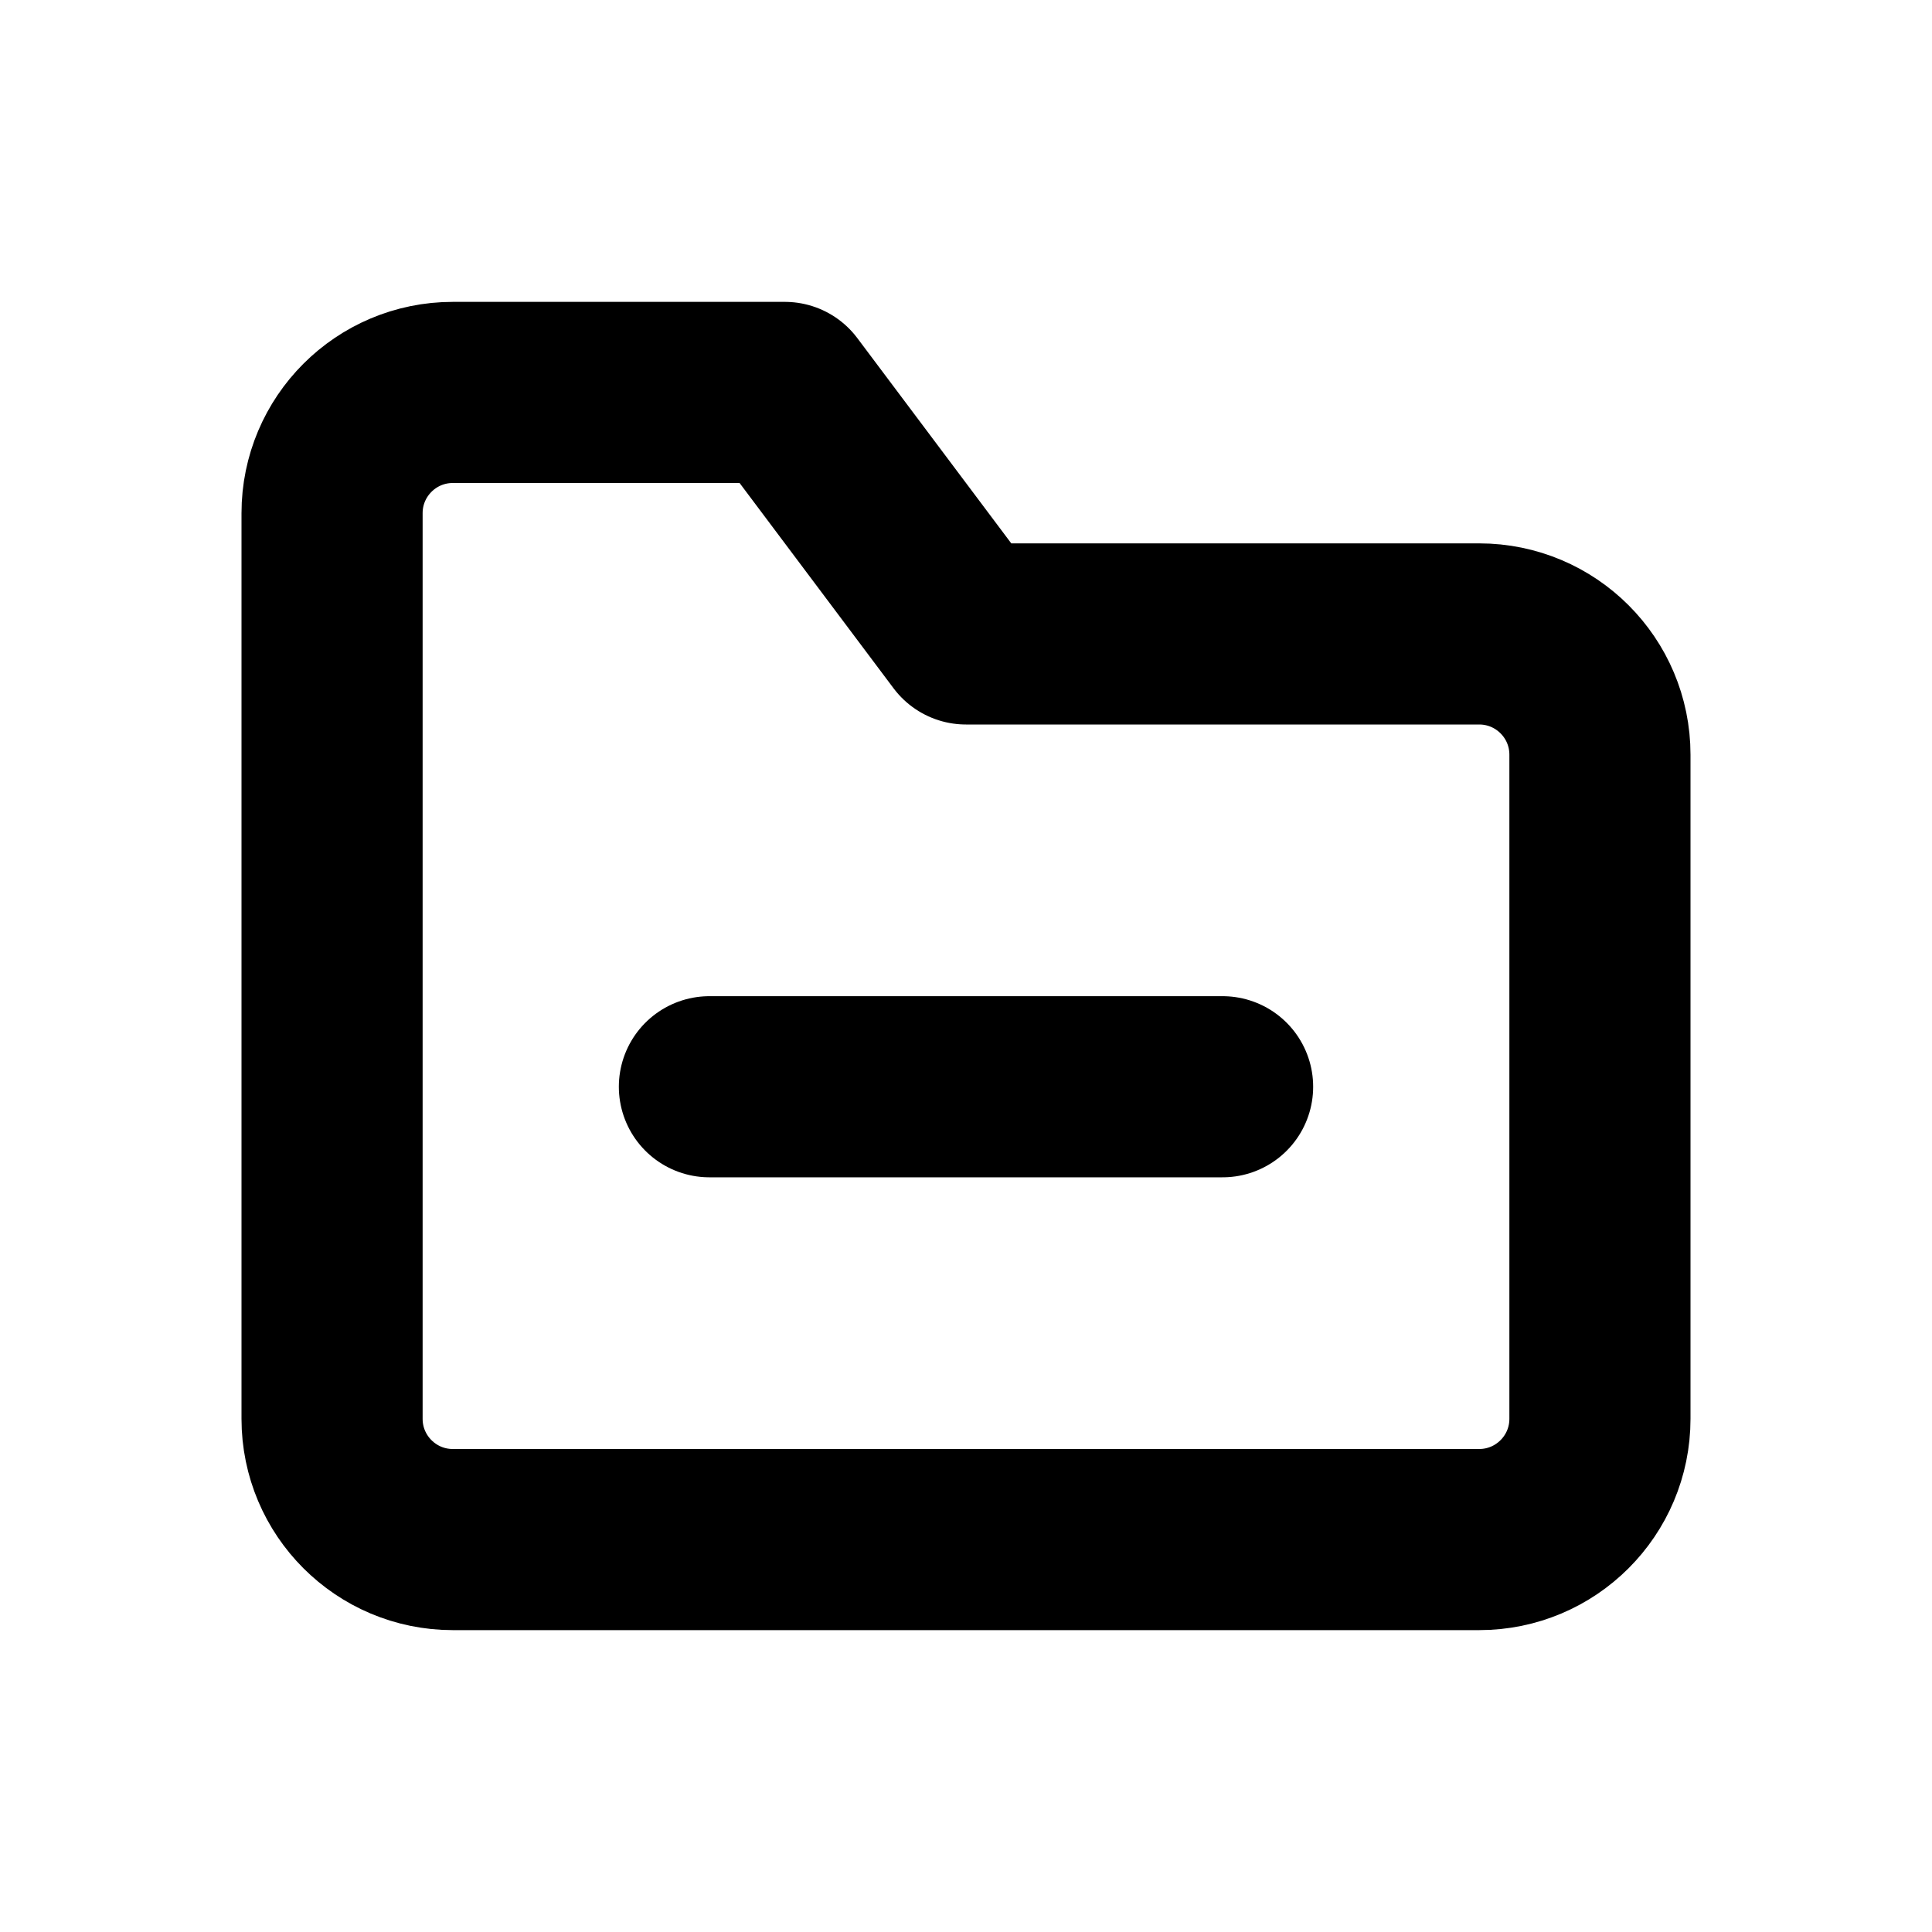
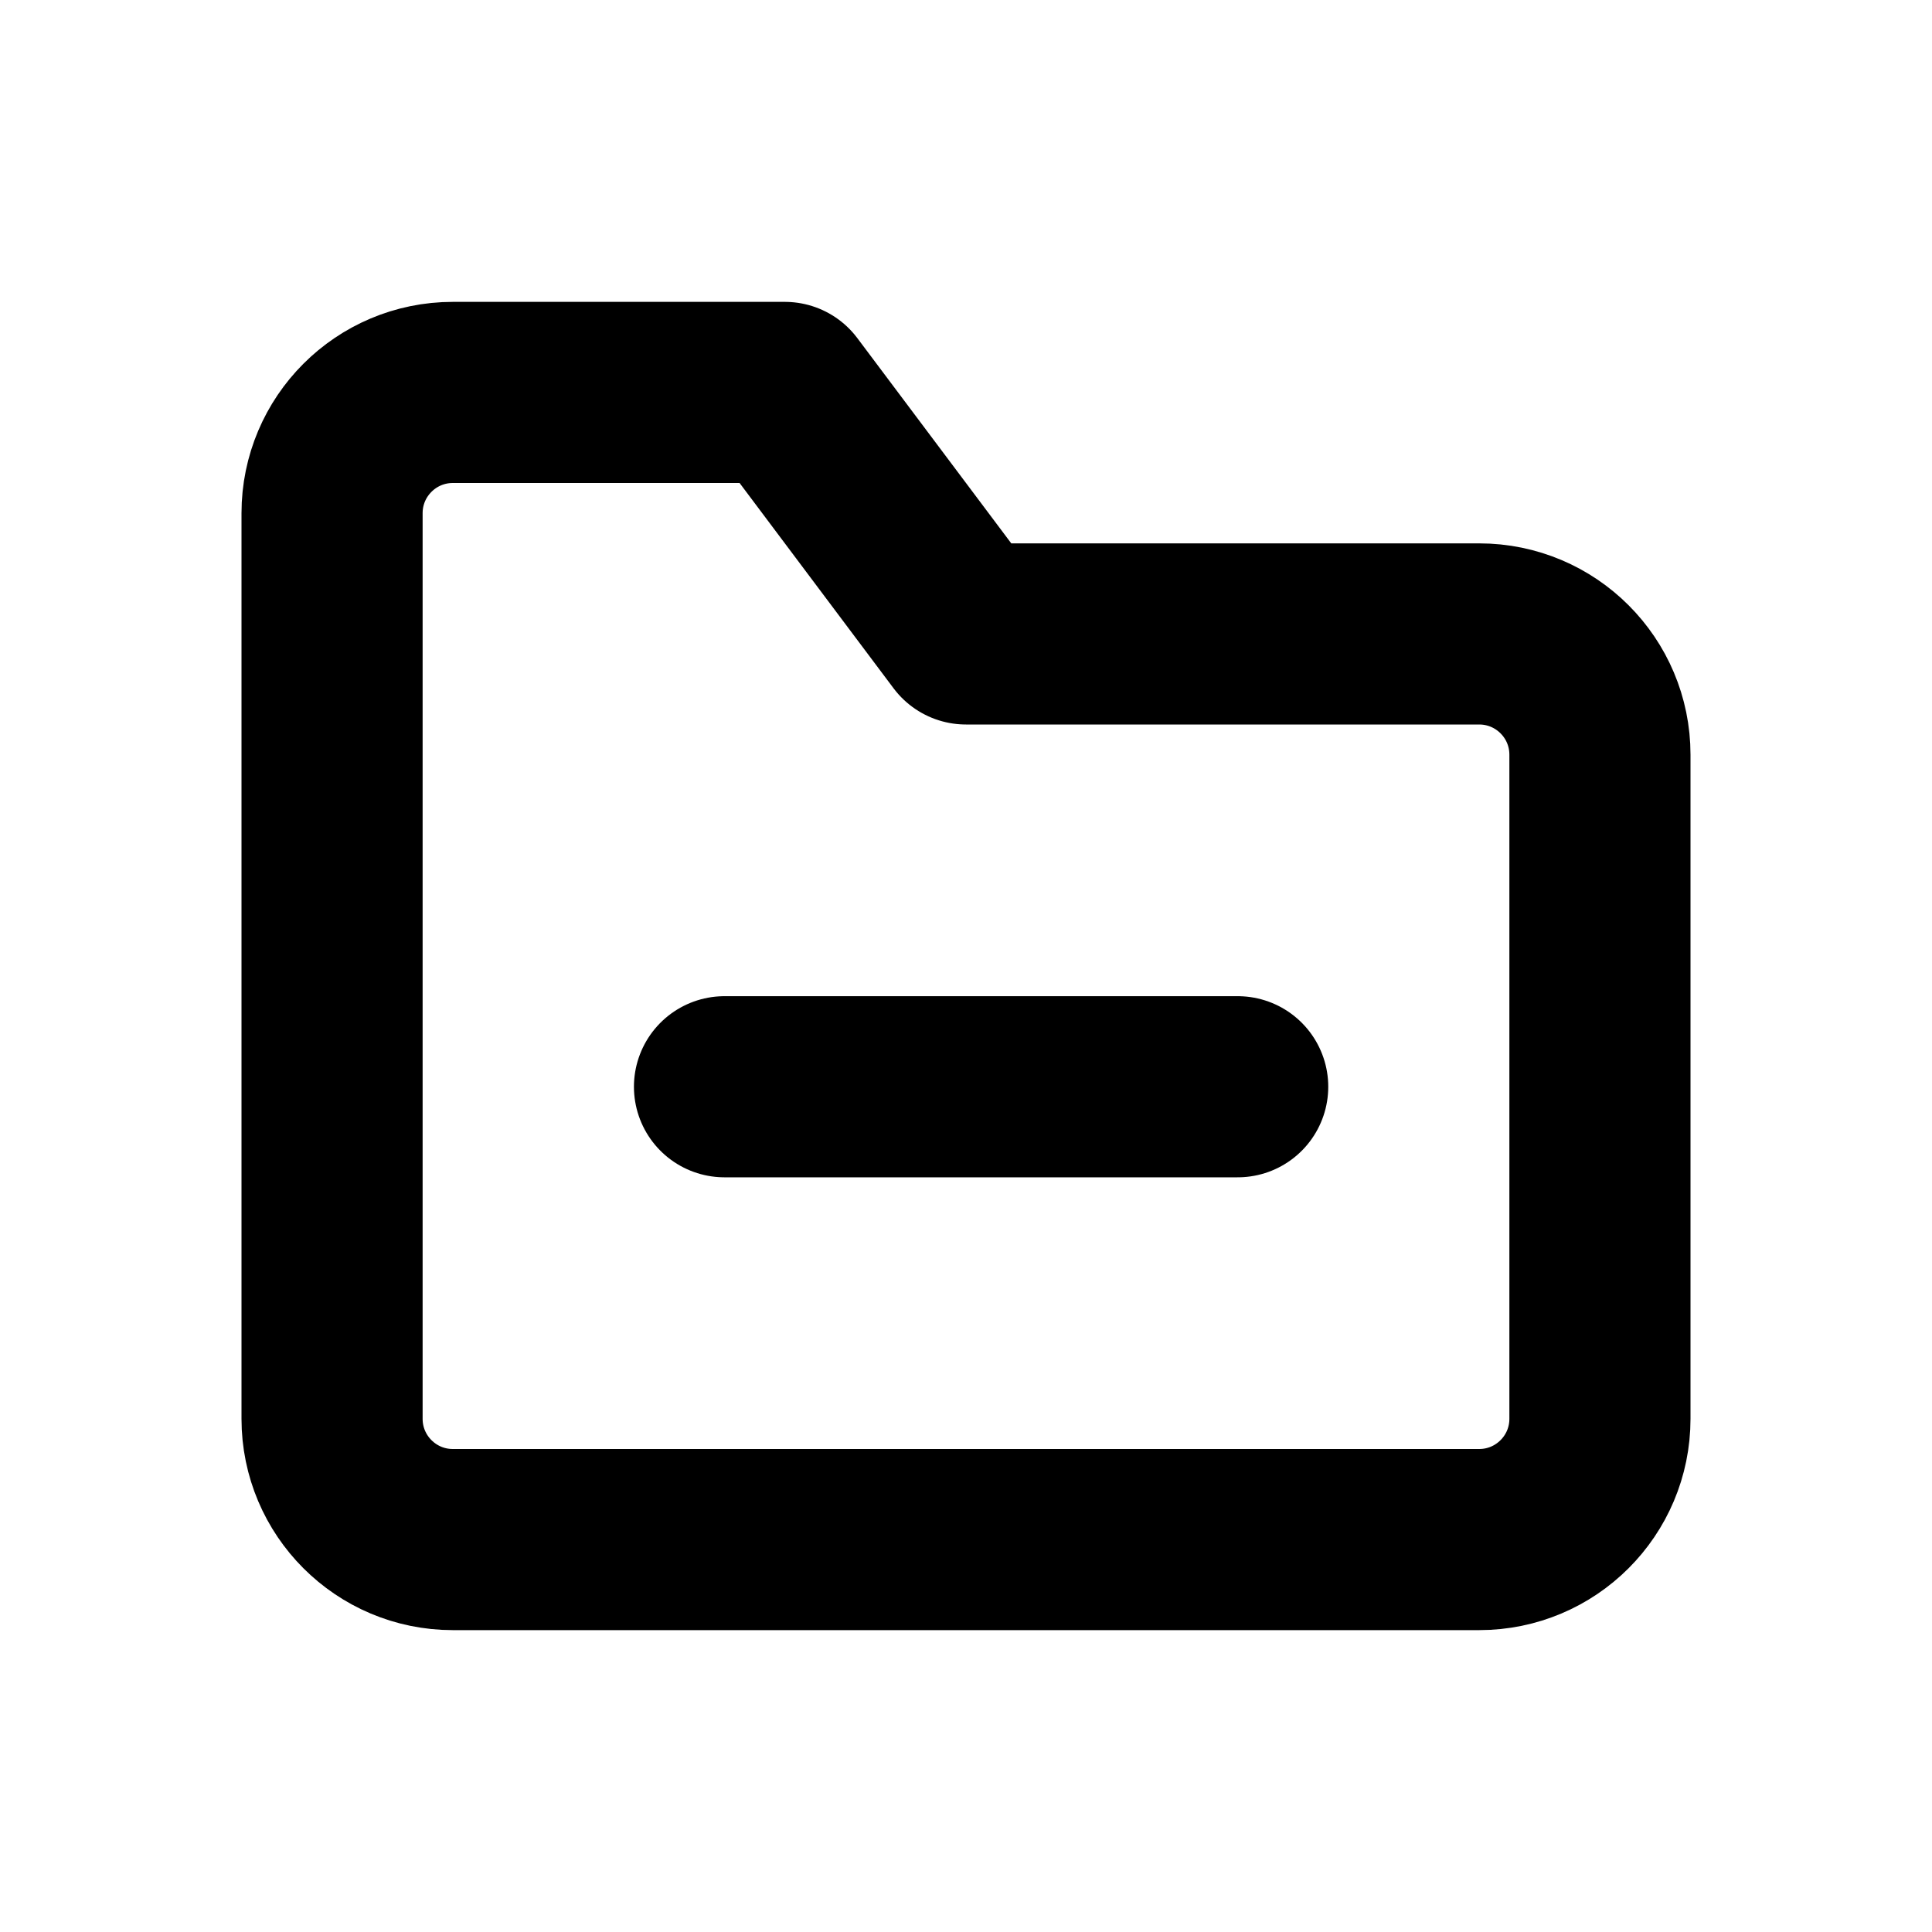
<svg xmlns="http://www.w3.org/2000/svg" width="16" height="16" viewBox="0 0 16 16" fill="none" stroke="currentColor" stroke-width="1.5" stroke-linecap="round" stroke-linejoin="round" aria-hidden="true" focusable="false">
-   <path d="M2.75 5.25v-1a1 1 0 0 1 1-1H6.5L8 5.25h4.25a1 1 0 0 1 1 1v5.5a1 1 0 0 1-1 1h-8.5a1 1 0 0 1-1-1v-6.5Z" />
-   <path d="M5.875 9h4.25" />
+   <path d="M2.75 5.25V4.25A1 1 0 0 1 3.75 3.25H6.5L8 5.25H12.25A1 1 0 0 1 13.25 6.25V11.75A1 1 0 0 1 12.25 12.75H3.75A1 1 0 0 1 2.75 11.75V5.25Z" />
+   <path d="M6 9H10.25" />
</svg>
